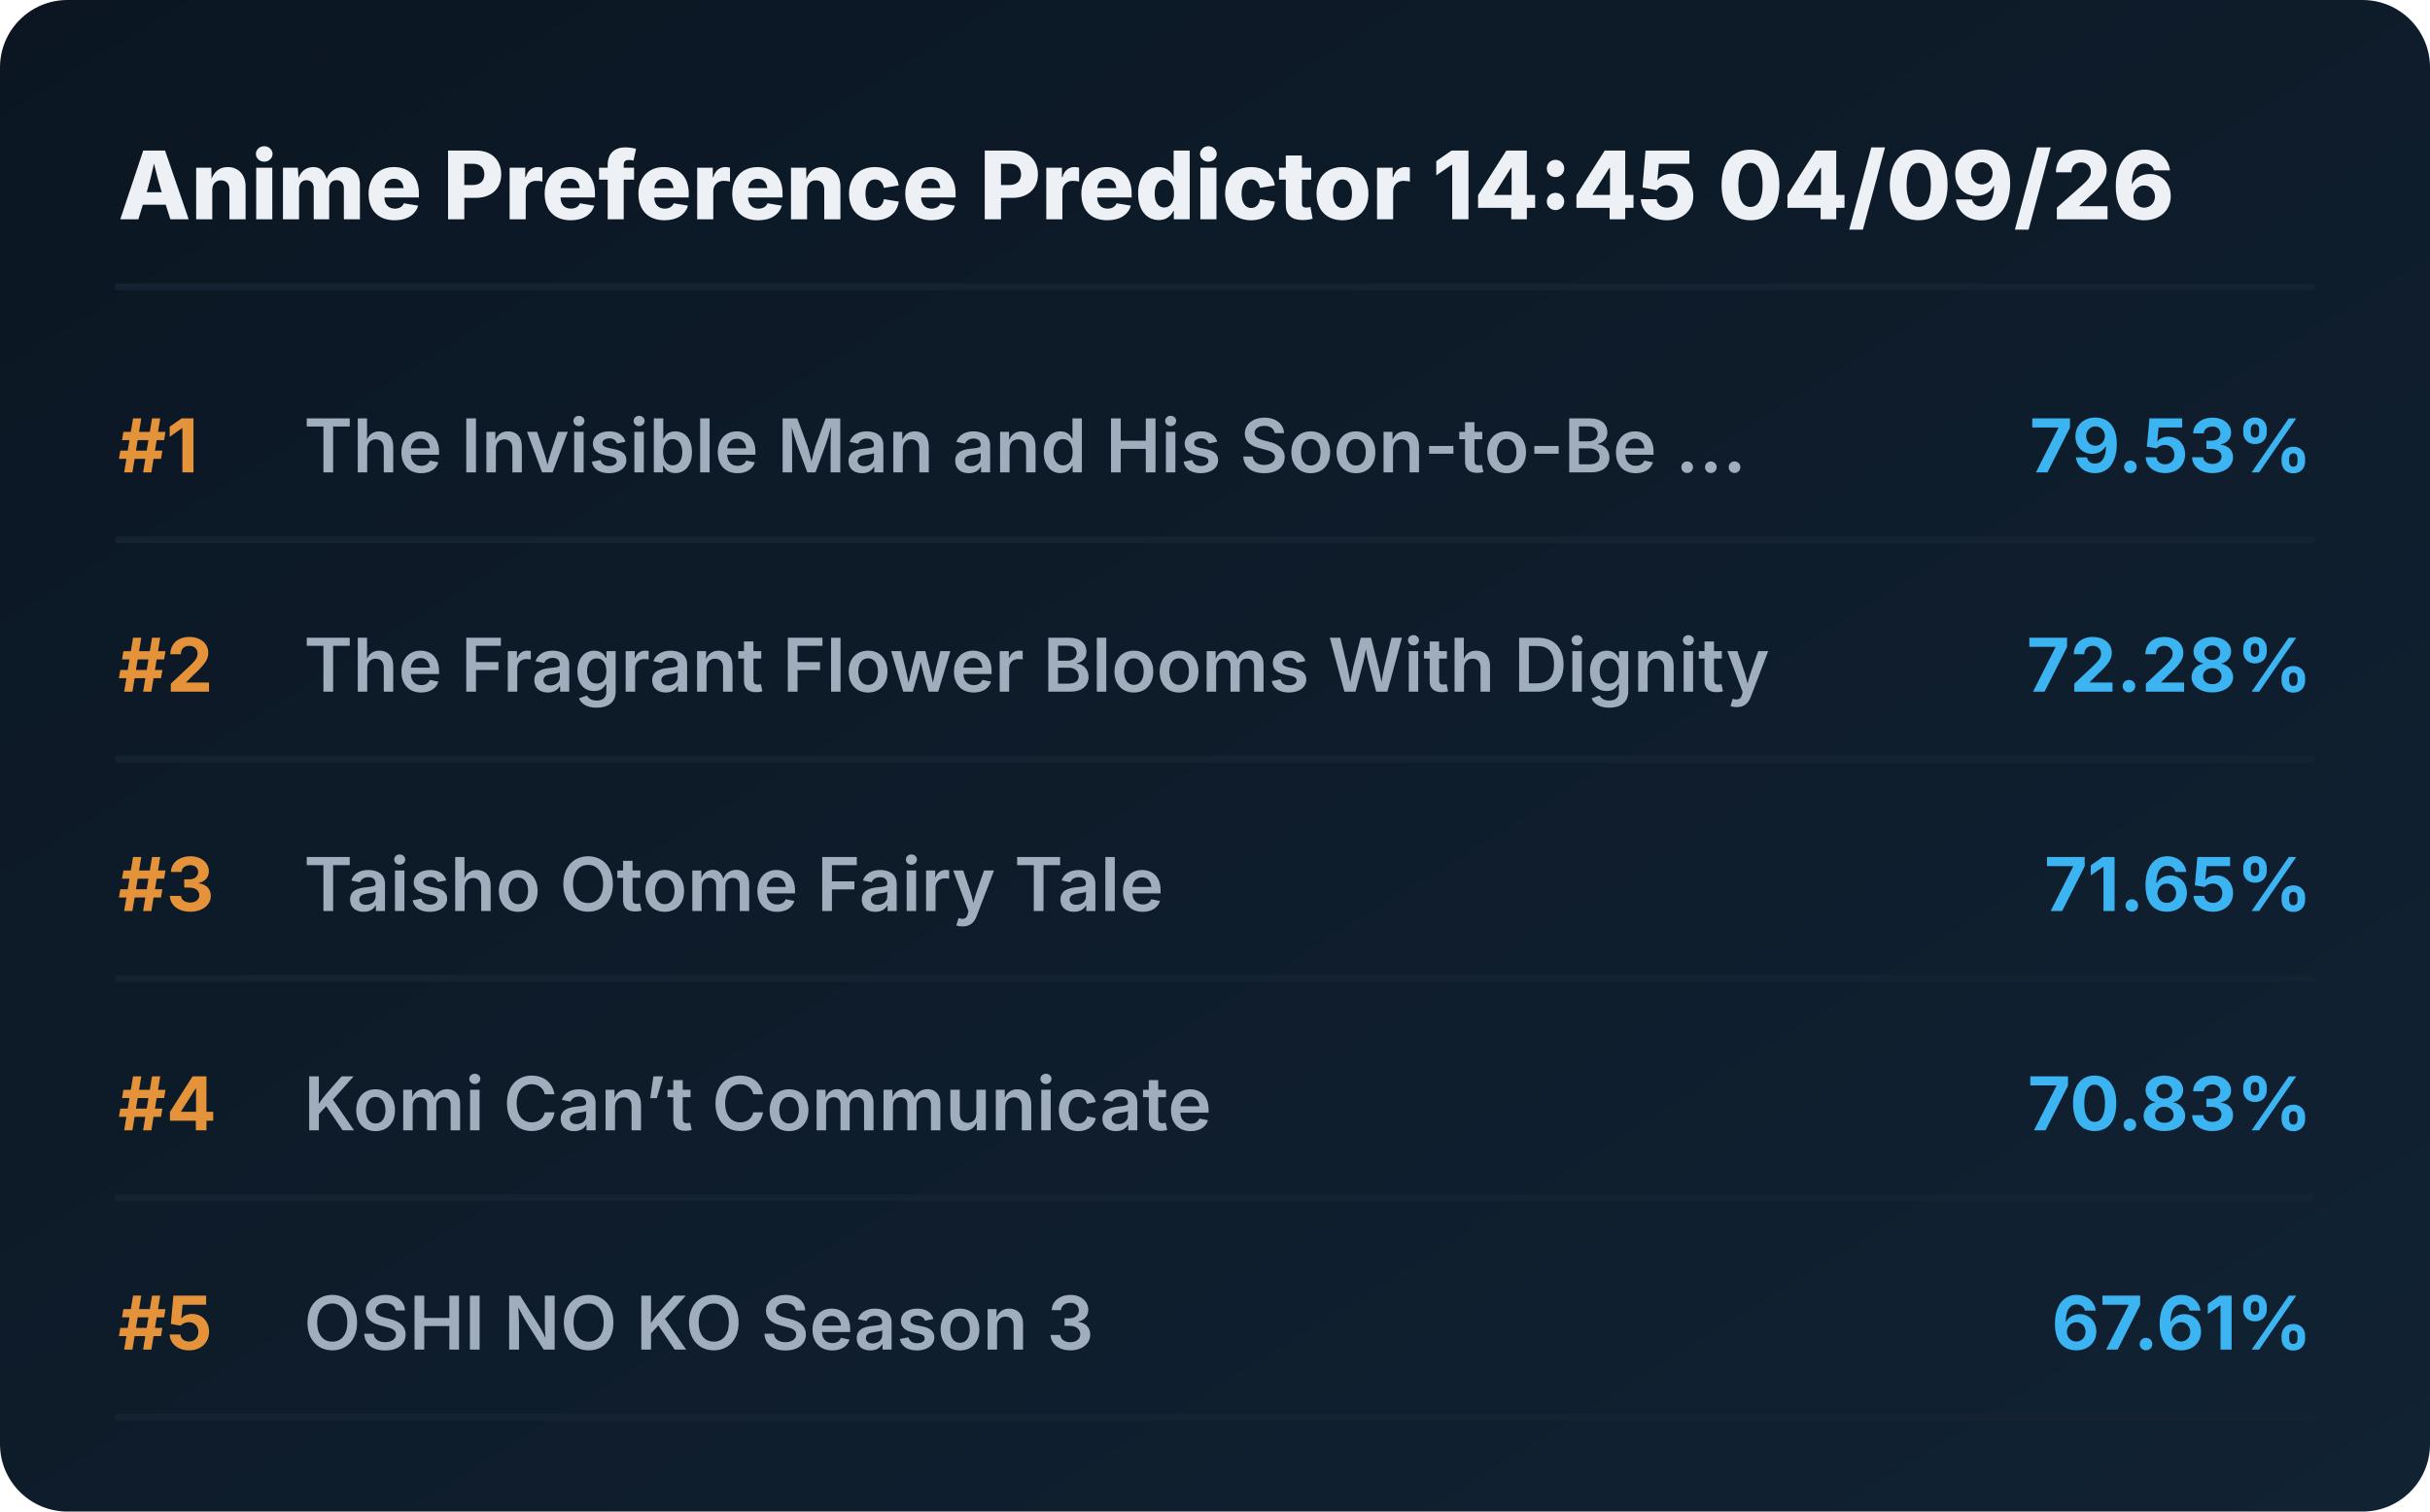
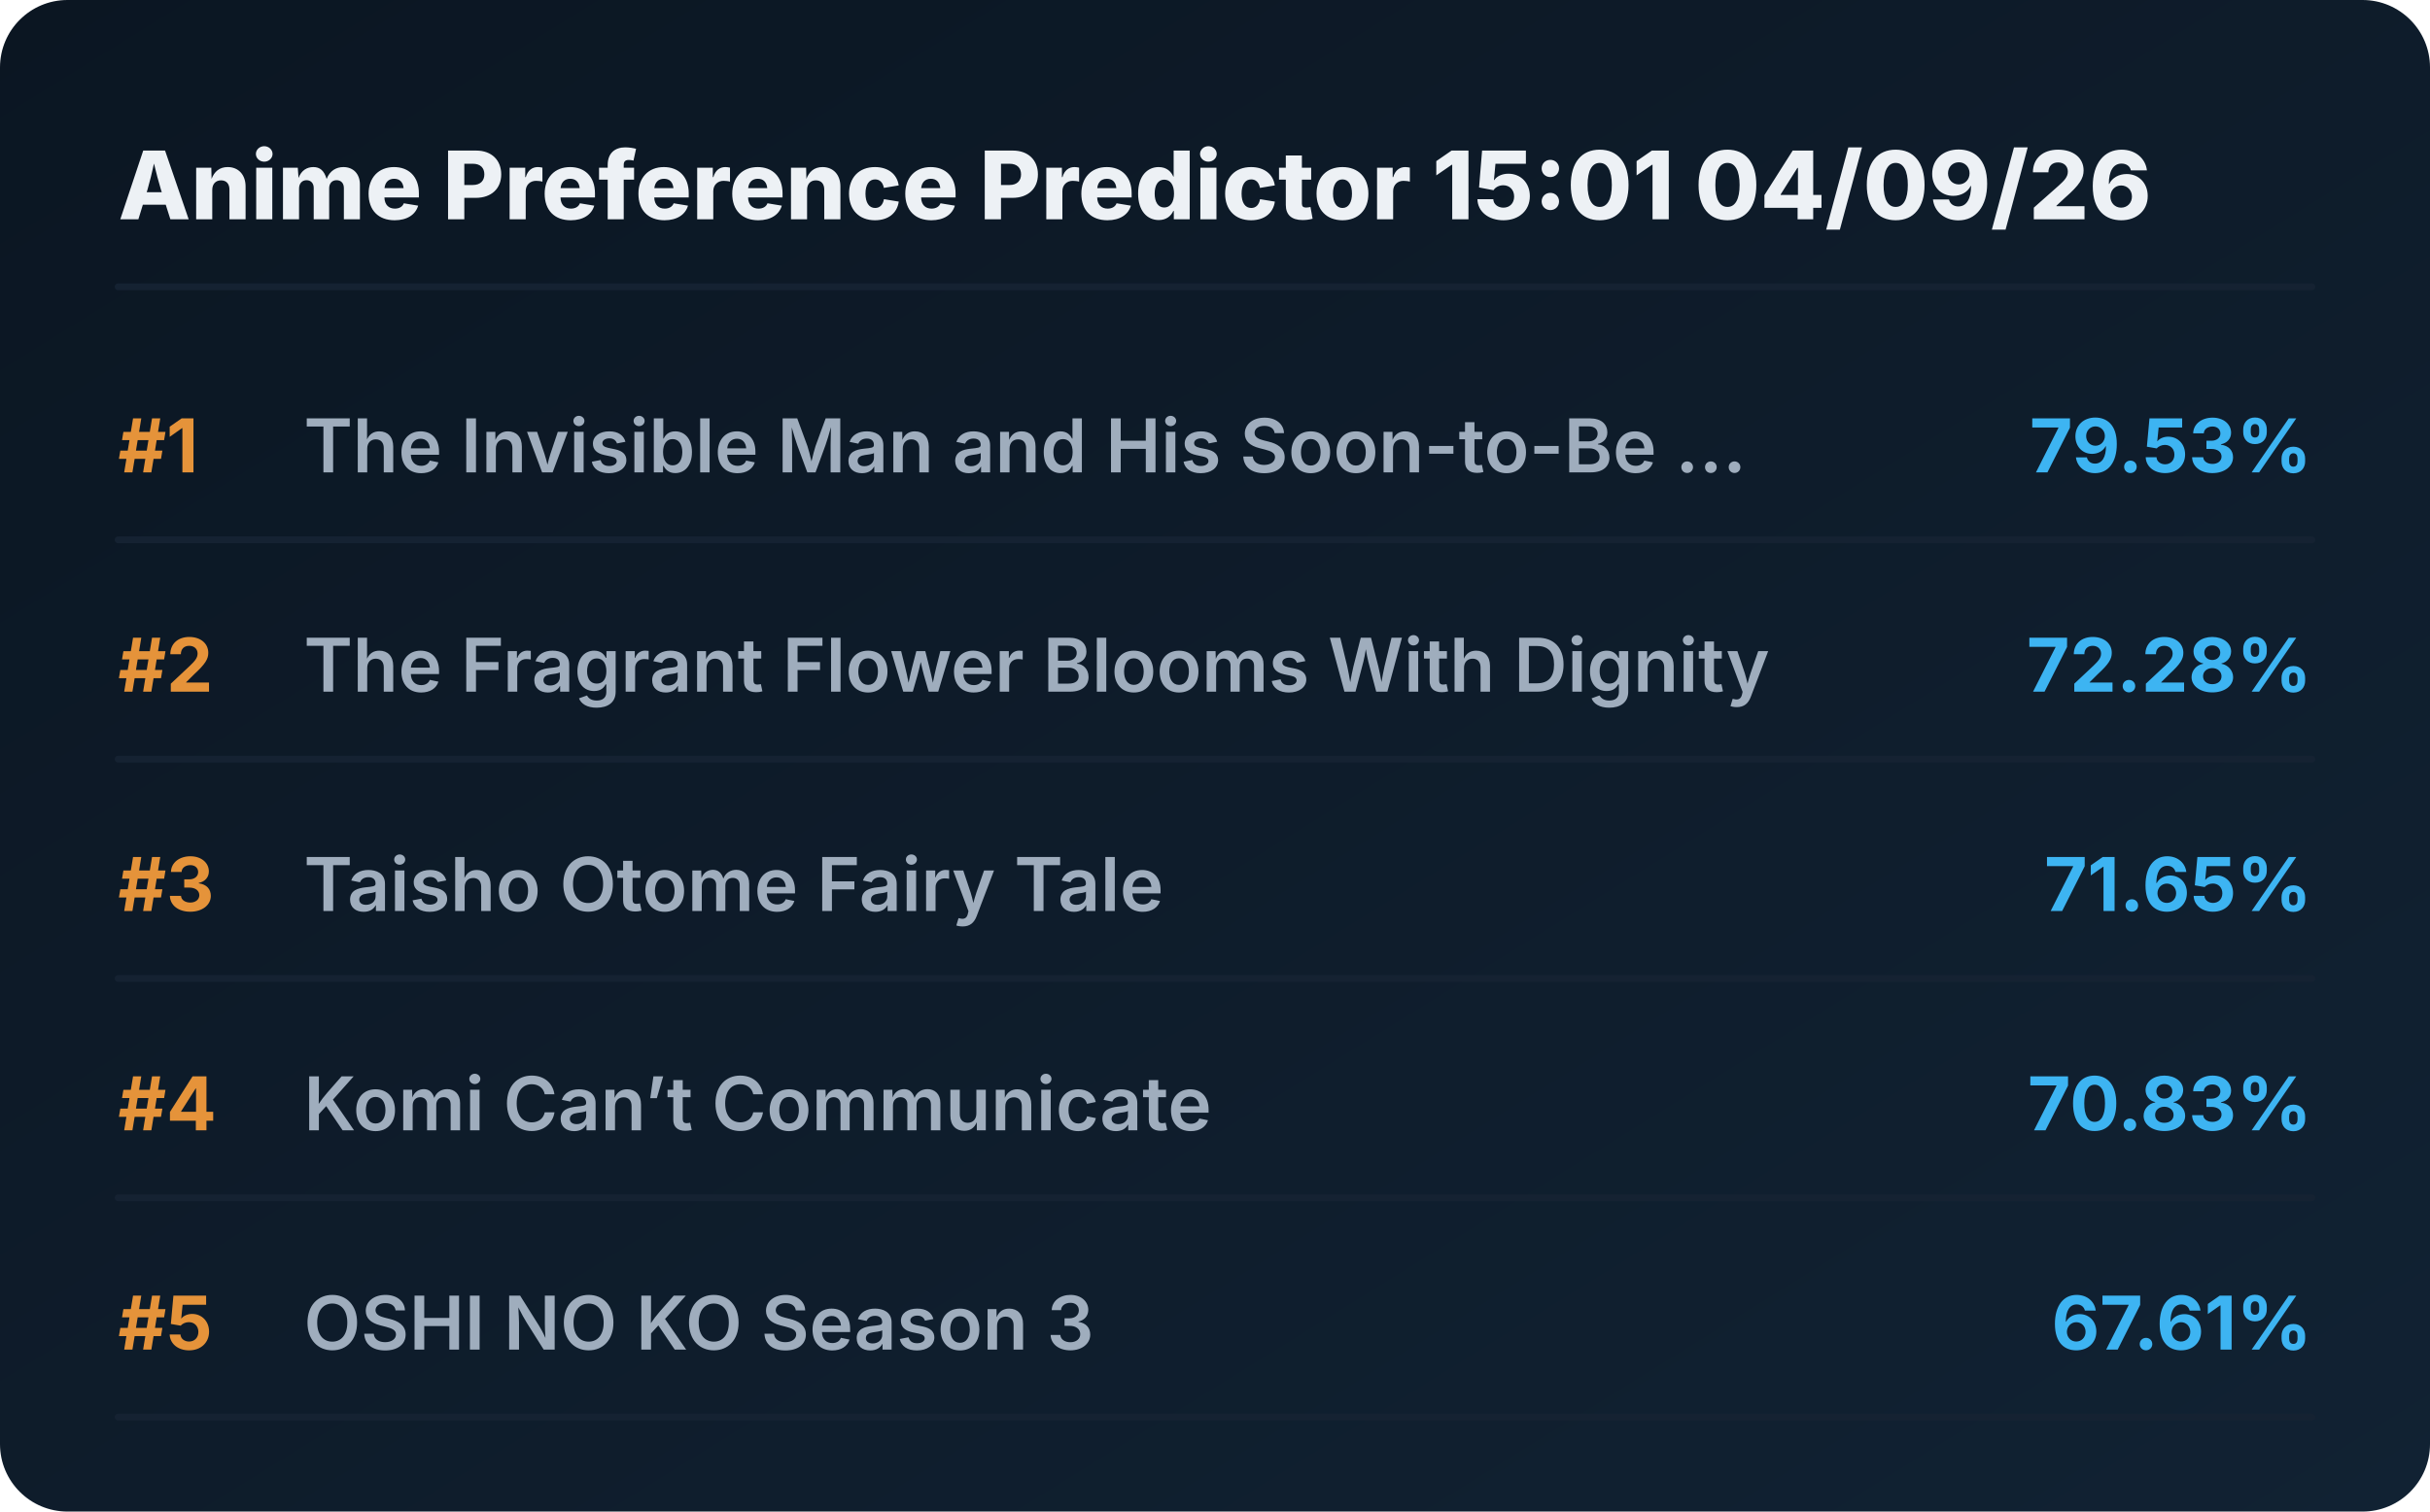
<svg xmlns="http://www.w3.org/2000/svg" viewBox="0 0 720 448" preserveAspectRatio="xMidYMid meet" style="width: 100%; height: auto; max-width: 720px;">
  <defs>
    <linearGradient id="boxGrad" x1="0%" y1="0%" x2="100%" y2="100%">
      <stop offset="0%" stop-color="#0b1622" />
      <stop offset="100%" stop-color="#112233" />
    </linearGradient>
    <clipPath id="titleClip">
      <rect x="90" y="0" width="510" height="100%" />
    </clipPath>
  </defs>
  <style>
    .bg { fill: url(#boxGrad); rx: 20px; }
    .header { font-family: 'Overpass', 'Inter', system-ui, sans-serif; font-weight: 800; font-size: 28px; fill: #edf1f5; }
    .rank { font-family: 'Overpass', 'Inter', system-ui, sans-serif; font-weight: 700; font-size: 22px; fill: #e5933a; }
    .title { font-family: 'Overpass', 'Inter', system-ui, sans-serif; font-weight: 600; font-size: 22px; fill: #9fadbd; }
    .score { font-family: 'Overpass', 'Inter', system-ui, sans-serif; font-weight: 700; font-size: 22px; fill: #3db4f2; }
    .line { stroke: #152232; stroke-width: 2; stroke-linecap: round; }
  </style>
  <rect class="bg" width="720" height="448" />
-   <text x="35" y="65" class="header">Anime Preference Predictor 14:45 04/09/26</text>
+   <text x="35" y="65" class="header">Anime Preference Predictor 15:01 04/09/26</text>
  <line x1="35" y1="85" x2="685" y2="85" class="line" />
  <g transform="translate(0, 0)">
    <text x="35" y="140" class="rank">#1</text>
    <text x="90" y="140" class="title">The Invisible Man and His Soon-to-Be ...</text>
    <text x="685" y="140" class="score" text-anchor="end">79.53%</text>
    <line x1="35" y1="160" x2="685" y2="160" class="line" />
  </g>
  <g transform="translate(0, 65)">
    <text x="35" y="140" class="rank">#2</text>
    <text x="90" y="140" class="title">The Fragrant Flower Blooms With Dignity</text>
    <text x="685" y="140" class="score" text-anchor="end">72.28%</text>
    <line x1="35" y1="160" x2="685" y2="160" class="line" />
  </g>
  <g transform="translate(0, 130)">
    <text x="35" y="140" class="rank">#3</text>
    <text x="90" y="140" class="title">Taisho Otome Fairy Tale</text>
    <text x="685" y="140" class="score" text-anchor="end">71.65%</text>
    <line x1="35" y1="160" x2="685" y2="160" class="line" />
  </g>
  <g transform="translate(0, 195)">
    <text x="35" y="140" class="rank">#4</text>
    <text x="90" y="140" class="title">Komi Can’t Communicate</text>
    <text x="685" y="140" class="score" text-anchor="end">70.83%</text>
    <line x1="35" y1="160" x2="685" y2="160" class="line" />
  </g>
  <g transform="translate(0, 260)">
    <text x="35" y="140" class="rank">#5</text>
    <text x="90" y="140" class="title">OSHI NO KO Season 3</text>
    <text x="685" y="140" class="score" text-anchor="end">67.61%</text>
    <line x1="35" y1="160" x2="685" y2="160" class="line" />
  </g>
</svg>
